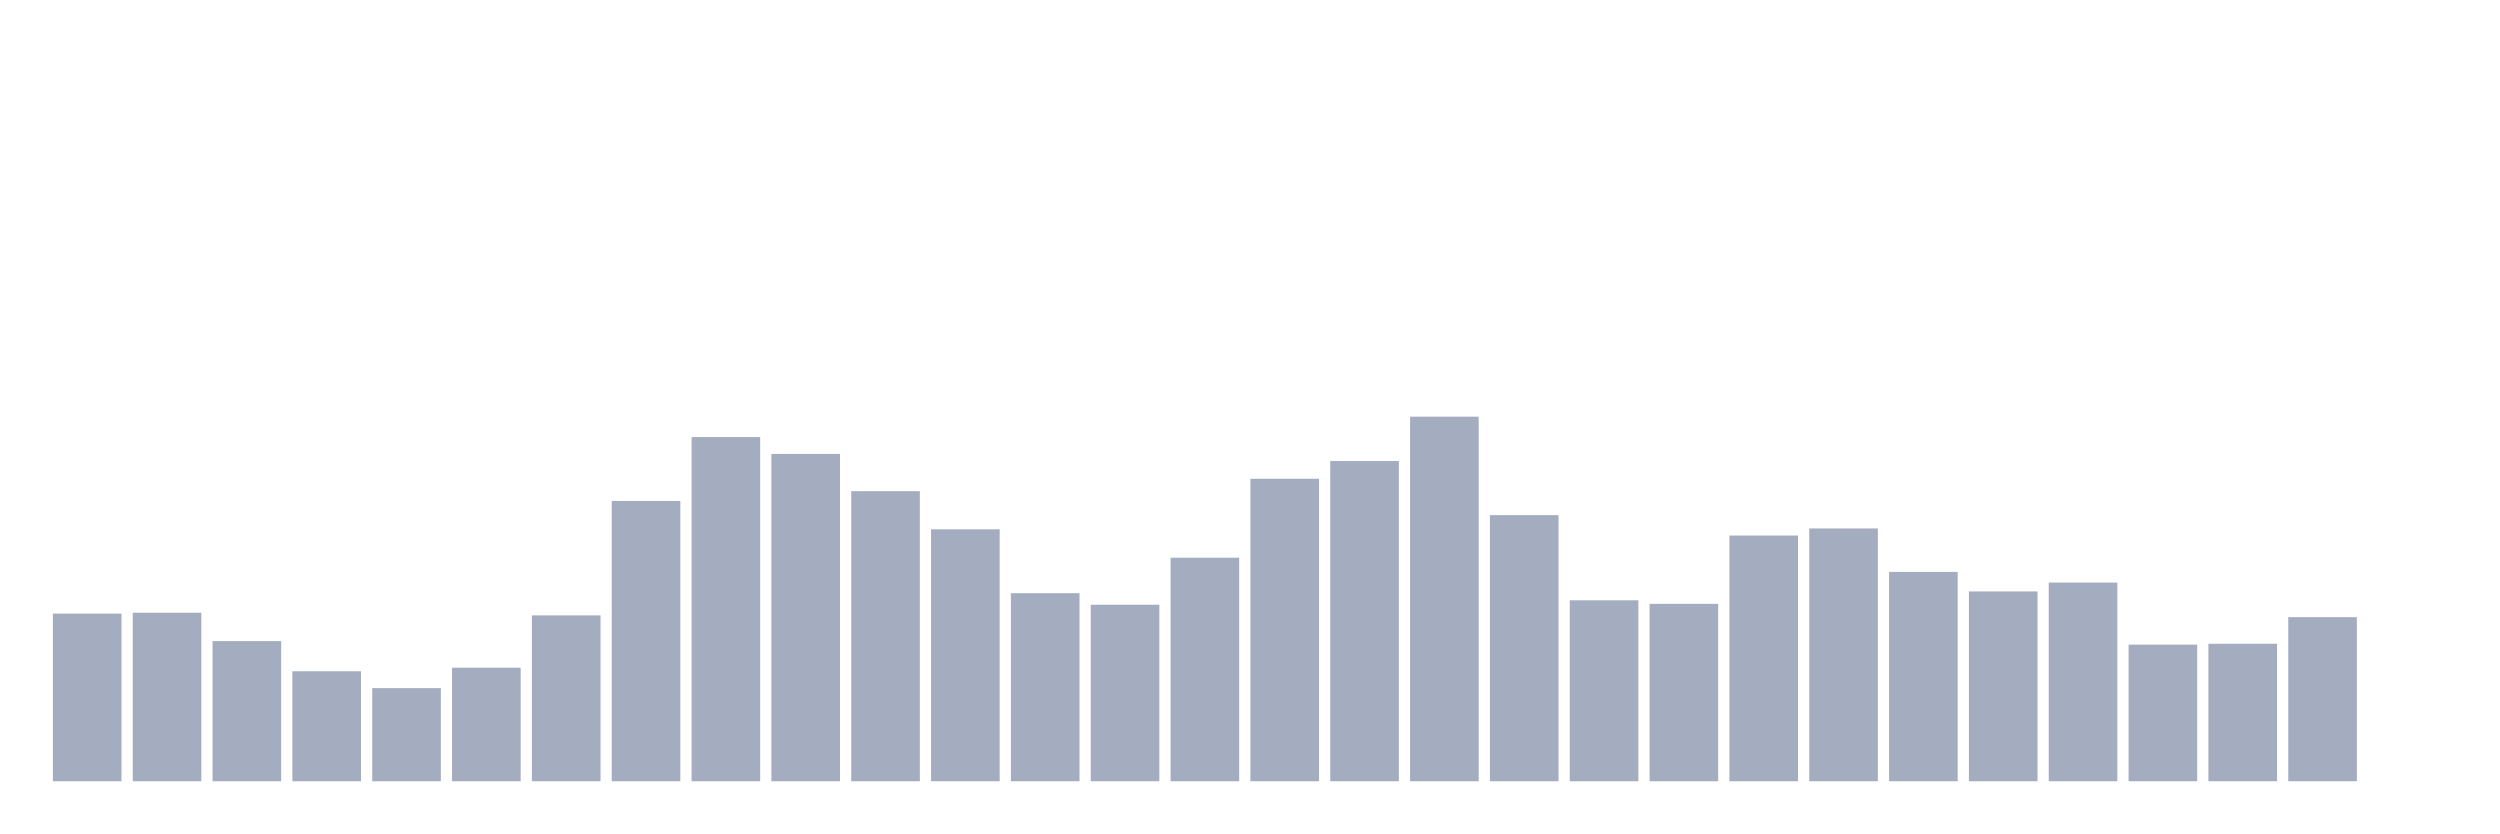
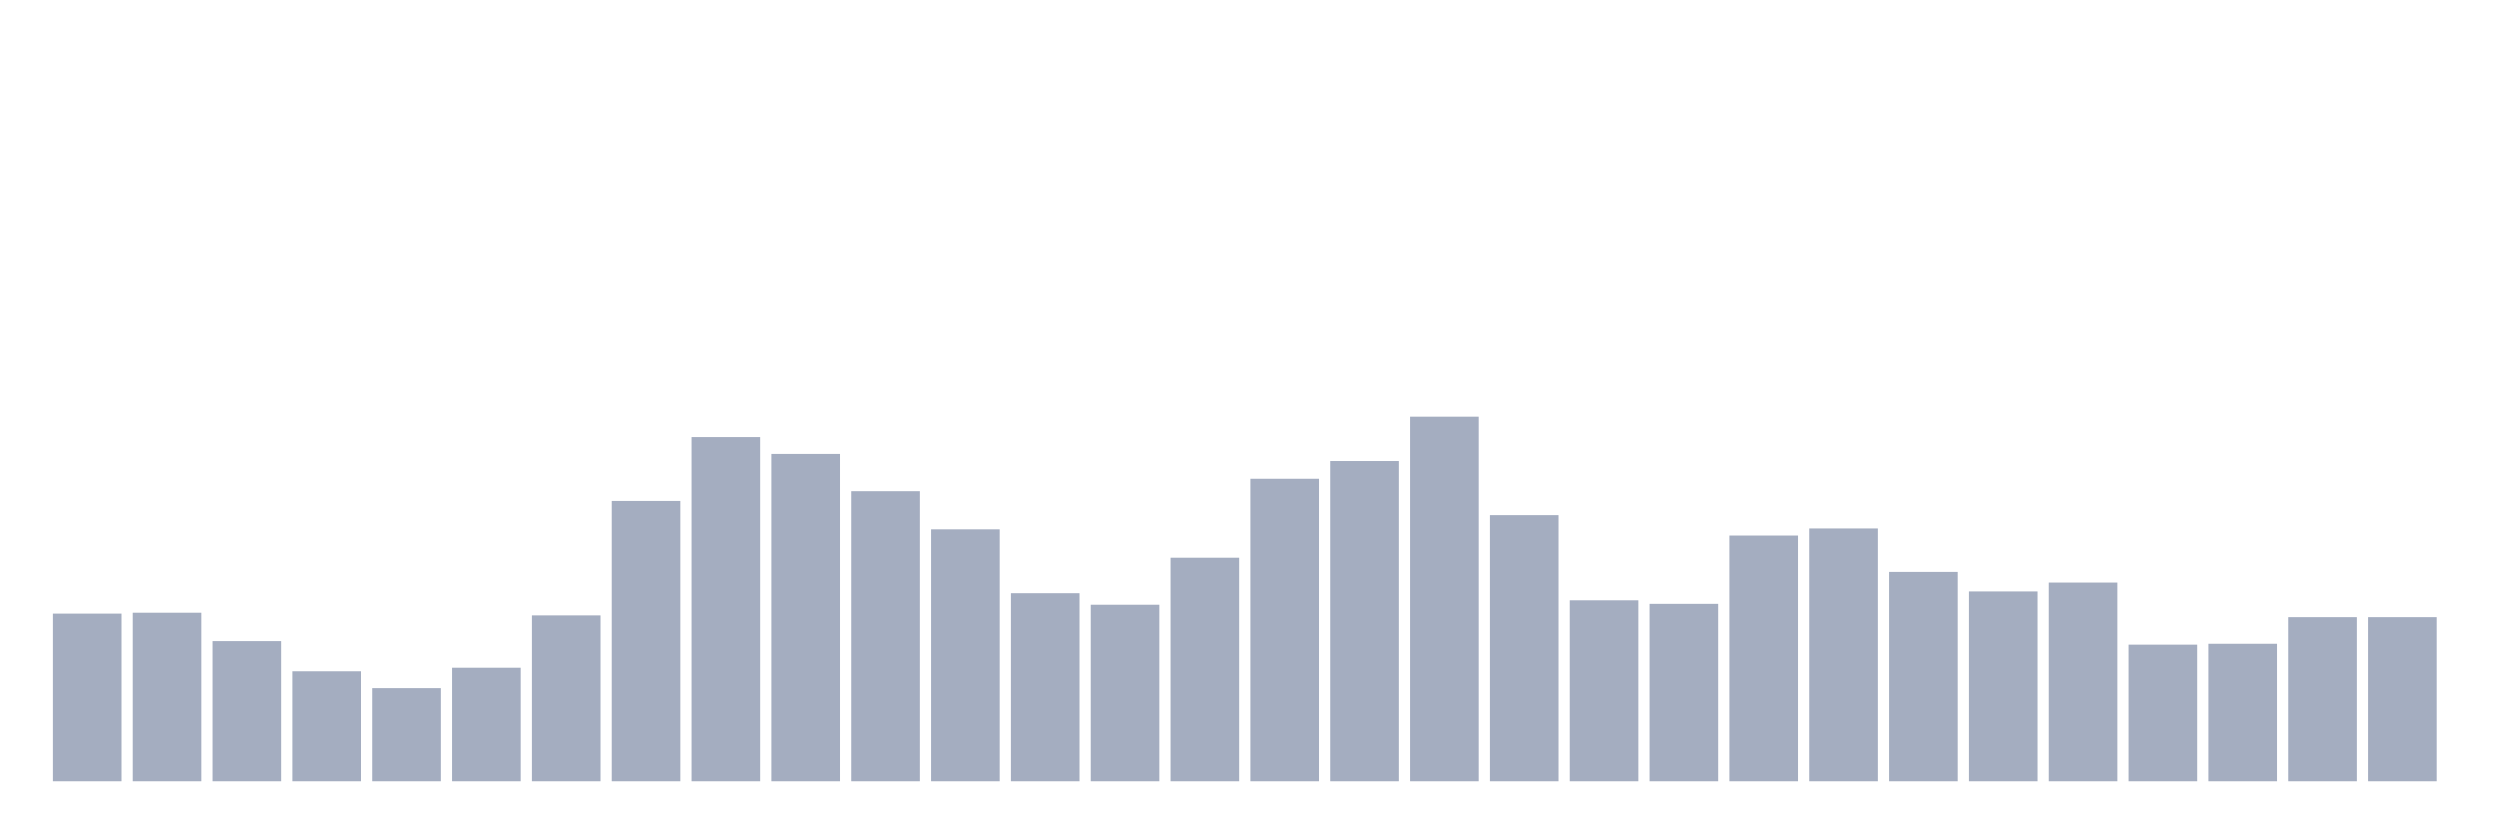
<svg xmlns="http://www.w3.org/2000/svg" viewBox="0 0 480 160">
  <g transform="translate(10,10)">
    <rect class="bar" x="0.153" width="13.175" y="107.81" height="32.19" fill="rgb(164,173,192)" />
    <rect class="bar" x="15.482" width="13.175" y="107.64" height="32.36" fill="rgb(164,173,192)" />
    <rect class="bar" x="30.81" width="13.175" y="113.09" height="26.91" fill="rgb(164,173,192)" />
    <rect class="bar" x="46.138" width="13.175" y="118.881" height="21.119" fill="rgb(164,173,192)" />
    <rect class="bar" x="61.466" width="13.175" y="122.117" height="17.883" fill="rgb(164,173,192)" />
    <rect class="bar" x="76.794" width="13.175" y="118.2" height="21.8" fill="rgb(164,173,192)" />
    <rect class="bar" x="92.123" width="13.175" y="108.151" height="31.849" fill="rgb(164,173,192)" />
    <rect class="bar" x="107.451" width="13.175" y="86.18" height="53.82" fill="rgb(164,173,192)" />
    <rect class="bar" x="122.779" width="13.175" y="73.917" height="66.083" fill="rgb(164,173,192)" />
    <rect class="bar" x="138.107" width="13.175" y="77.153" height="62.847" fill="rgb(164,173,192)" />
    <rect class="bar" x="153.436" width="13.175" y="84.307" height="55.693" fill="rgb(164,173,192)" />
    <rect class="bar" x="168.764" width="13.175" y="91.63" height="48.37" fill="rgb(164,173,192)" />
    <rect class="bar" x="184.092" width="13.175" y="103.893" height="36.107" fill="rgb(164,173,192)" />
    <rect class="bar" x="199.42" width="13.175" y="106.107" height="33.893" fill="rgb(164,173,192)" />
    <rect class="bar" x="214.748" width="13.175" y="97.08" height="42.92" fill="rgb(164,173,192)" />
    <rect class="bar" x="230.077" width="13.175" y="81.922" height="58.078" fill="rgb(164,173,192)" />
    <rect class="bar" x="245.405" width="13.175" y="78.516" height="61.484" fill="rgb(164,173,192)" />
    <rect class="bar" x="260.733" width="13.175" y="70" height="70" fill="rgb(164,173,192)" />
    <rect class="bar" x="276.061" width="13.175" y="88.905" height="51.095" fill="rgb(164,173,192)" />
    <rect class="bar" x="291.39" width="13.175" y="105.255" height="34.745" fill="rgb(164,173,192)" />
    <rect class="bar" x="306.718" width="13.175" y="105.937" height="34.063" fill="rgb(164,173,192)" />
    <rect class="bar" x="322.046" width="13.175" y="92.822" height="47.178" fill="rgb(164,173,192)" />
    <rect class="bar" x="337.374" width="13.175" y="91.46" height="48.54" fill="rgb(164,173,192)" />
    <rect class="bar" x="352.702" width="13.175" y="99.805" height="40.195" fill="rgb(164,173,192)" />
    <rect class="bar" x="368.031" width="13.175" y="103.552" height="36.448" fill="rgb(164,173,192)" />
    <rect class="bar" x="383.359" width="13.175" y="101.849" height="38.151" fill="rgb(164,173,192)" />
    <rect class="bar" x="398.687" width="13.175" y="113.771" height="26.229" fill="rgb(164,173,192)" />
    <rect class="bar" x="414.015" width="13.175" y="113.601" height="26.399" fill="rgb(164,173,192)" />
    <rect class="bar" x="429.344" width="13.175" y="108.491" height="31.509" fill="rgb(164,173,192)" />
-     <rect class="bar" x="444.672" width="13.175" y="140" height="0" fill="rgb(164,173,192)" />
+     <rect class="bar" x="444.672" width="13.175" y="108.491" height="31.509" fill="rgb(164,173,192)" />
  </g>
</svg>
